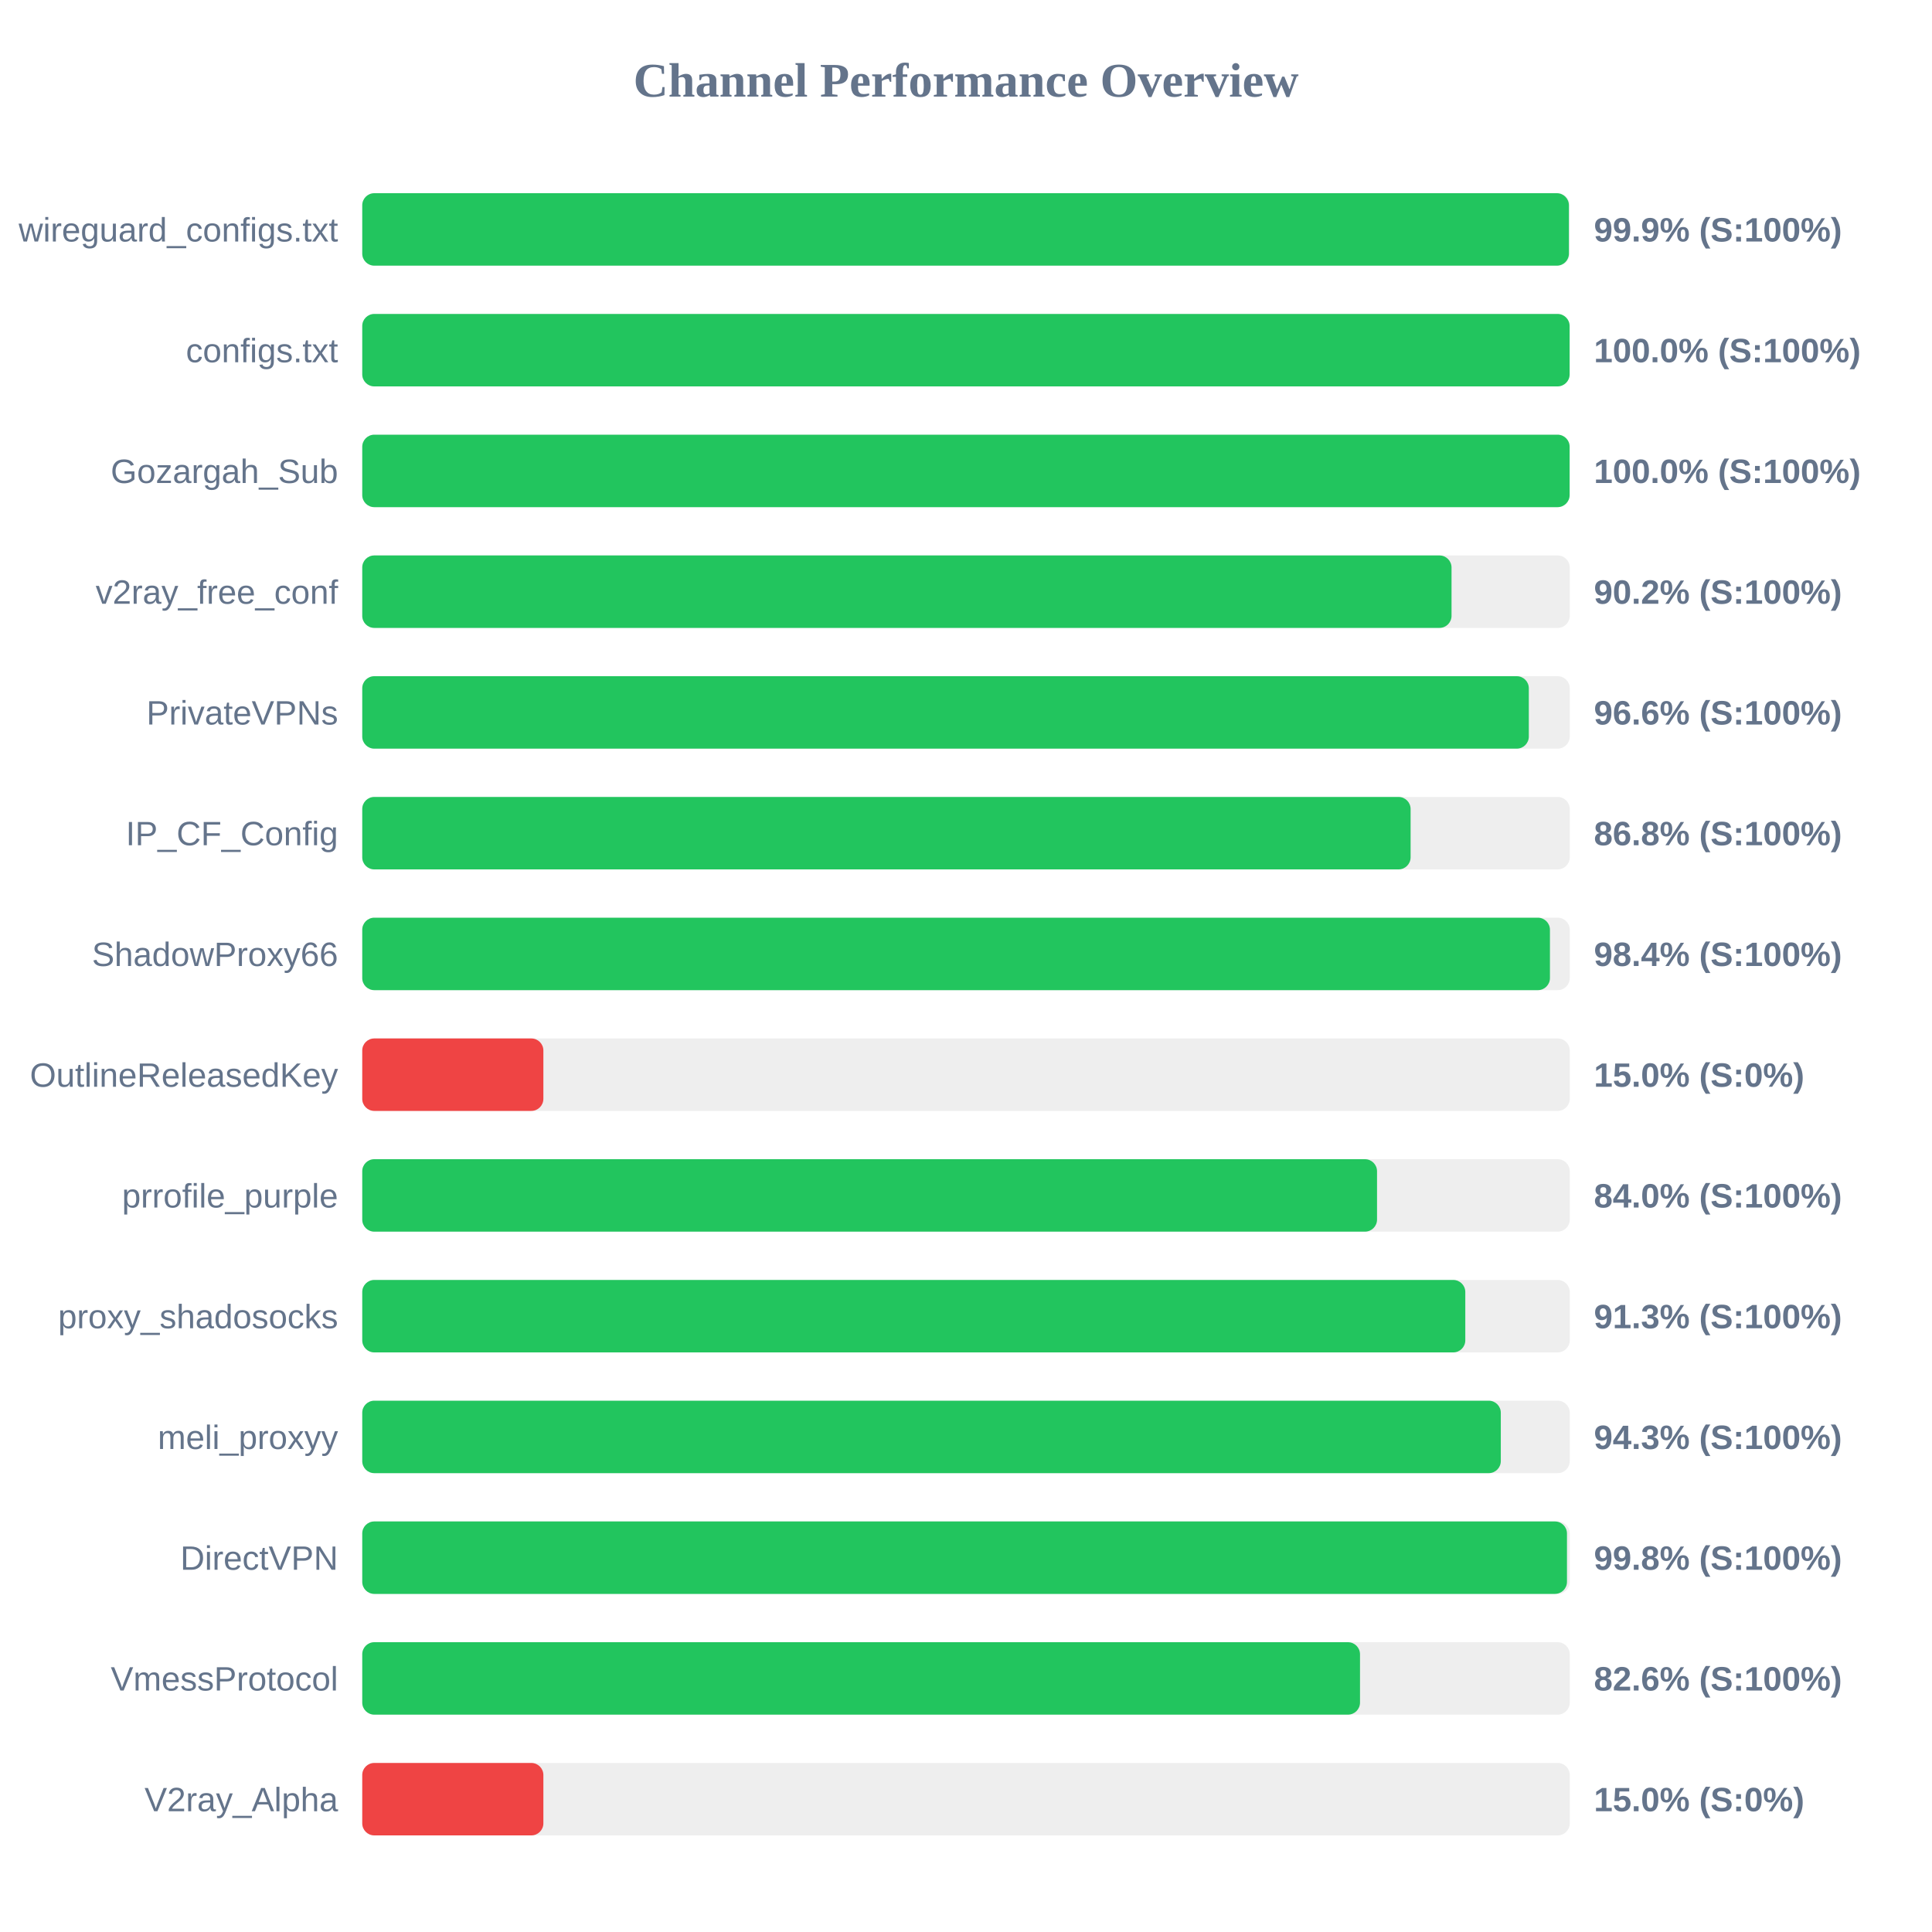
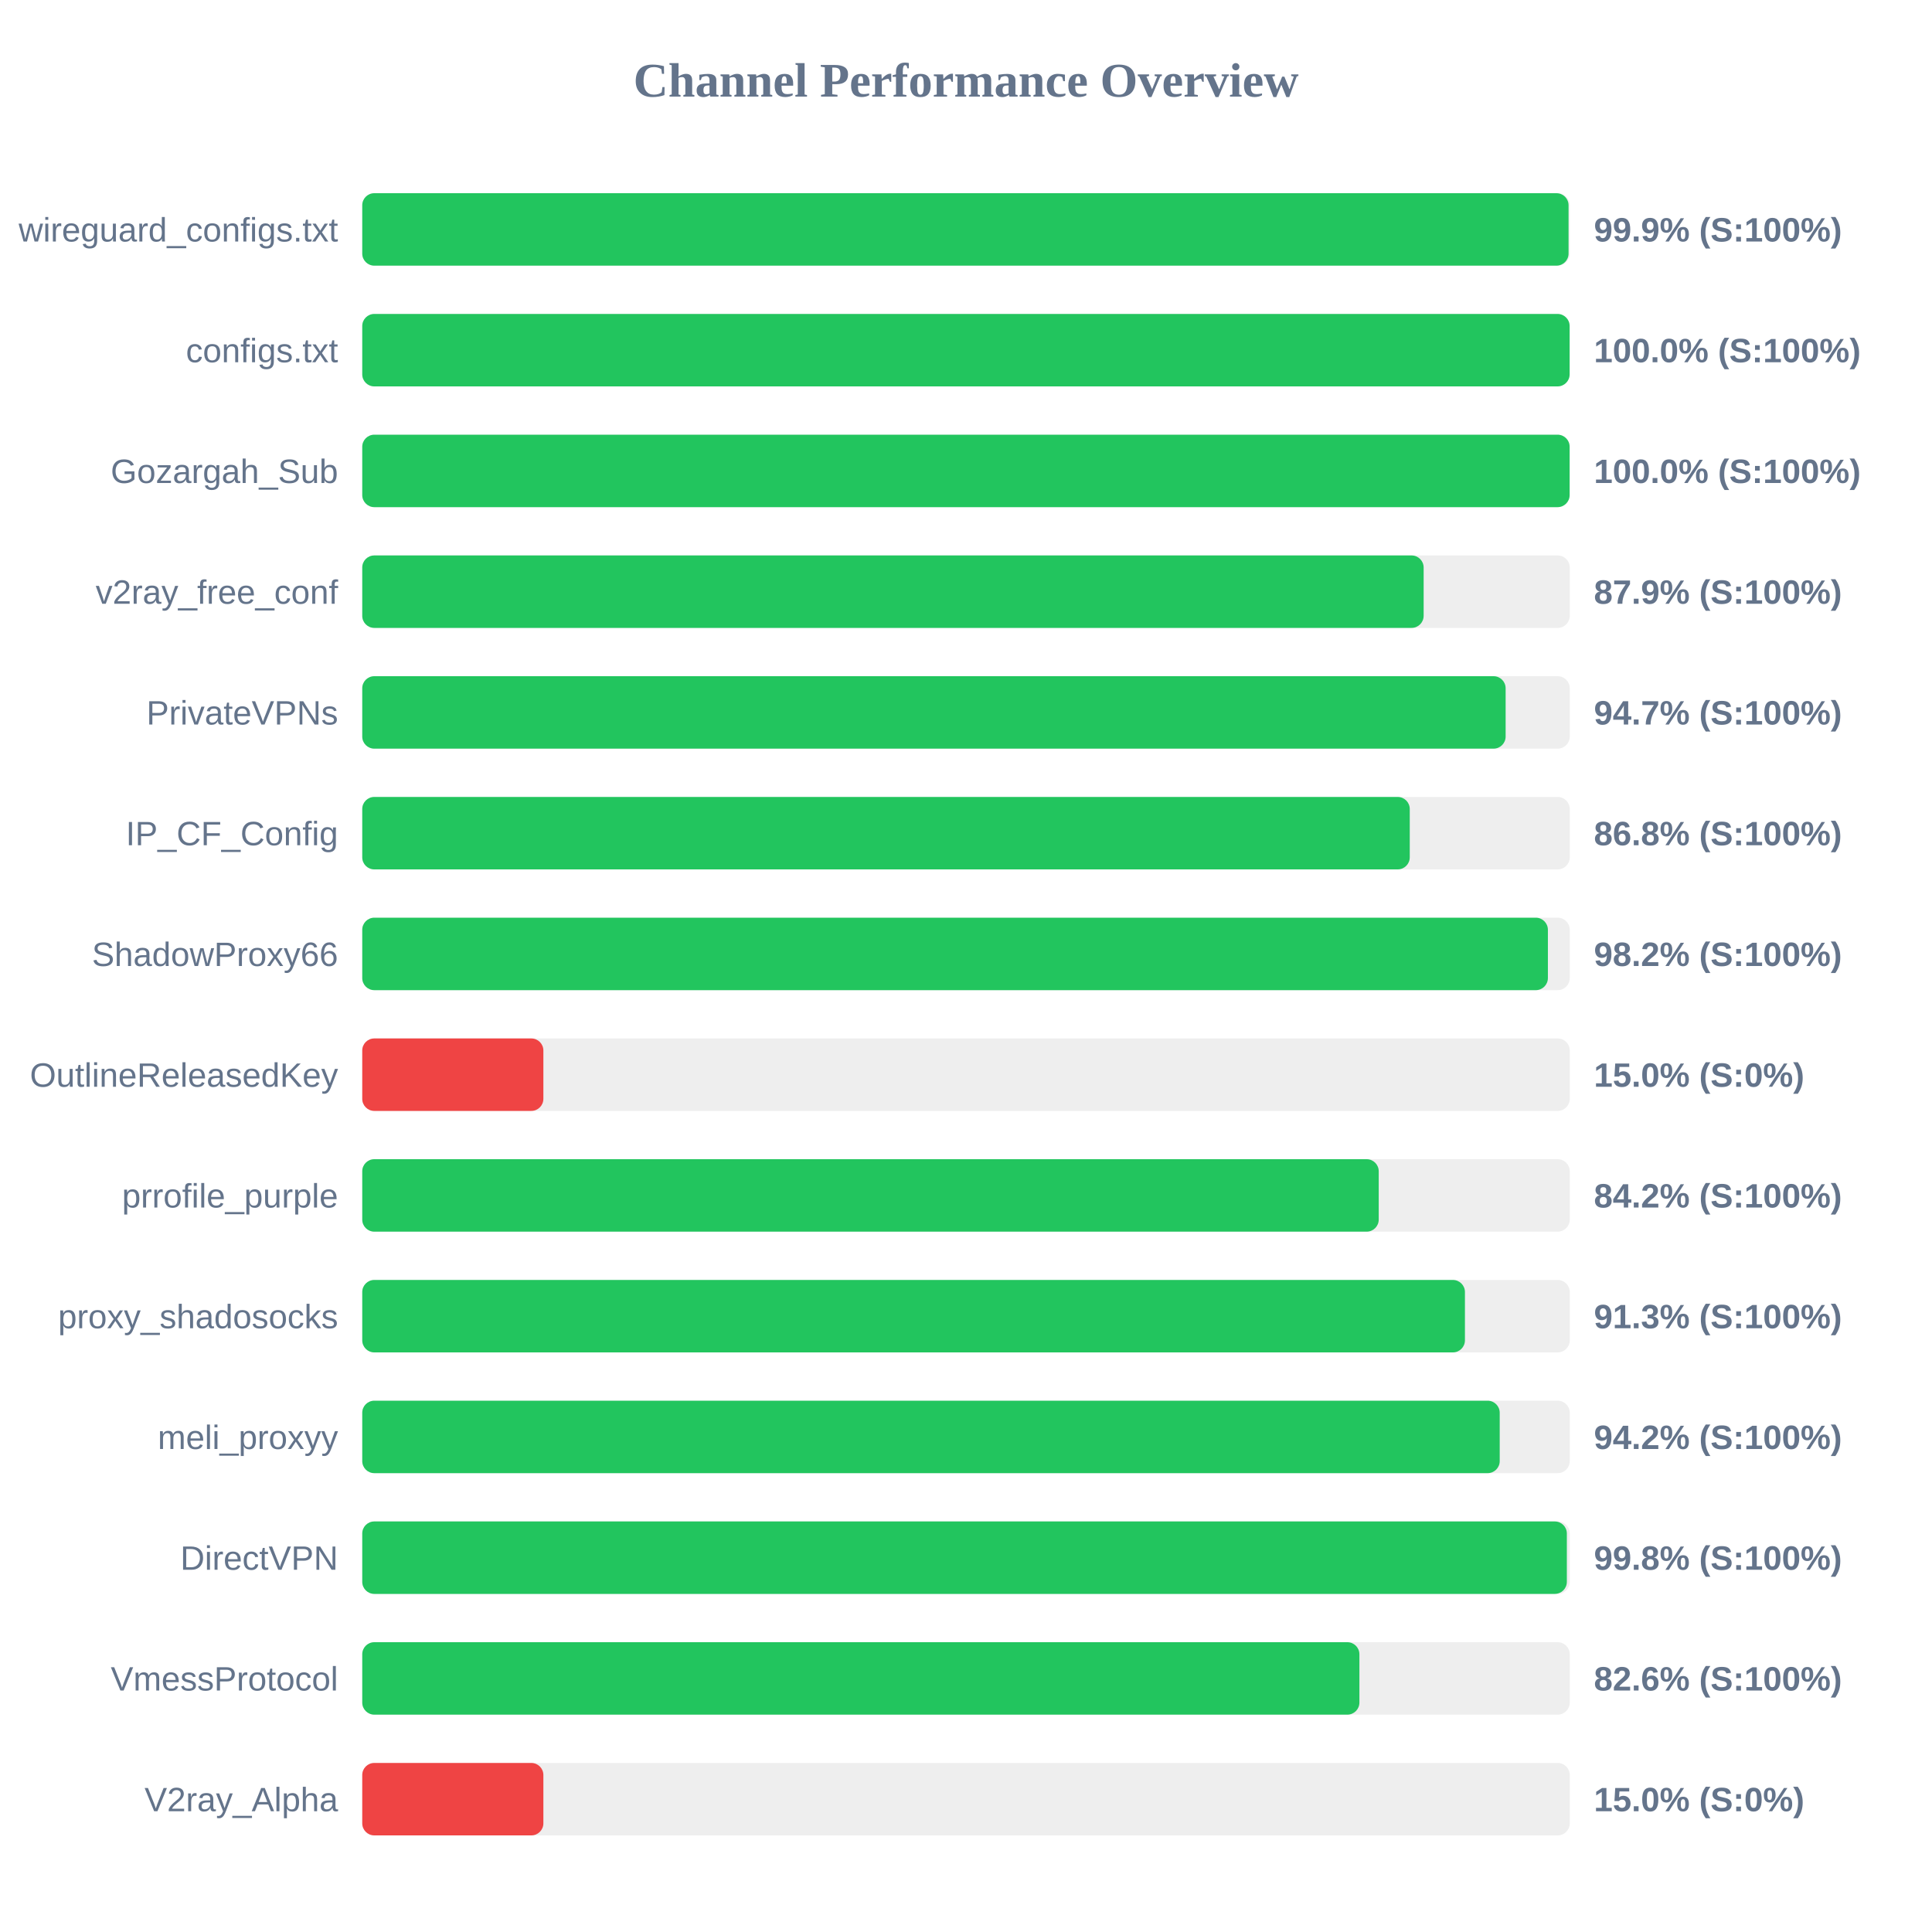
<svg xmlns="http://www.w3.org/2000/svg" width="800" height="800" version="1.1">
  <style>
        .row { font: 14px Arial; fill: #64748b; }
        .score { font: bold 14px Arial; fill: #64748b; }
    </style>
  <text x="400" y="40" text-anchor="middle" font-size="20px" font-weight="bold" fill="#64748b">Channel Performance Overview</text>
  <rect x="150" y="80" width="500" height="30" fill="#eee" rx="5" />
-   <rect x="150" y="80" width="499.65" height="30" fill="#22c55e" rx="5" />
+   <rect x="150" y="80" width="499.5" height="30" fill="#22c55e" rx="5" />
  <text x="140" y="100" text-anchor="end" class="row">wireguard_configs.txt</text>
  <text x="660" y="100" text-anchor="start" class="score">99.9% (S:100%)</text>
  <rect x="150" y="130" width="500" height="30" fill="#eee" rx="5" />
  <rect x="150" y="130" width="499.95" height="30" fill="#22c55e" rx="5" />
  <text x="140" y="150" text-anchor="end" class="row">configs.txt</text>
  <text x="660" y="150" text-anchor="start" class="score">100.0% (S:100%)</text>
  <rect x="150" y="180" width="500" height="30" fill="#eee" rx="5" />
  <rect x="150" y="180" width="499.95" height="30" fill="#22c55e" rx="5" />
  <text x="140" y="200" text-anchor="end" class="row">Gozargah_Sub</text>
  <text x="660" y="200" text-anchor="start" class="score">100.0% (S:100%)</text>
  <rect x="150" y="230" width="500" height="30" fill="#eee" rx="5" />
-   <rect x="150" y="230" width="451.05" height="30" fill="#22c55e" rx="5" />
+   <rect x="150" y="230" width="439.5" height="30" fill="#22c55e" rx="5" />
  <text x="140" y="250" text-anchor="end" class="row">v2ray_free_conf</text>
-   <text x="660" y="250" text-anchor="start" class="score">90.2% (S:100%)</text>
+   <text x="660" y="250" text-anchor="start" class="score">87.9% (S:100%)</text>
  <rect x="150" y="280" width="500" height="30" fill="#eee" rx="5" />
-   <rect x="150" y="280" width="483.05" height="30" fill="#22c55e" rx="5" />
+   <rect x="150" y="280" width="473.45" height="30" fill="#22c55e" rx="5" />
  <text x="140" y="300" text-anchor="end" class="row">PrivateVPNs</text>
-   <text x="660" y="300" text-anchor="start" class="score">96.6% (S:100%)</text>
+   <text x="660" y="300" text-anchor="start" class="score">94.7% (S:100%)</text>
  <rect x="150" y="330" width="500" height="30" fill="#eee" rx="5" />
-   <rect x="150" y="330" width="434.1" height="30" fill="#22c55e" rx="5" />
+   <rect x="150" y="330" width="433.75" height="30" fill="#22c55e" rx="5" />
  <text x="140" y="350" text-anchor="end" class="row">IP_CF_Config</text>
  <text x="660" y="350" text-anchor="start" class="score">86.8% (S:100%)</text>
  <rect x="150" y="380" width="500" height="30" fill="#eee" rx="5" />
-   <rect x="150" y="380" width="491.8" height="30" fill="#22c55e" rx="5" />
+   <rect x="150" y="380" width="490.95" height="30" fill="#22c55e" rx="5" />
  <text x="140" y="400" text-anchor="end" class="row">ShadowProxy66</text>
-   <text x="660" y="400" text-anchor="start" class="score">98.4% (S:100%)</text>
+   <text x="660" y="400" text-anchor="start" class="score">98.2% (S:100%)</text>
  <rect x="150" y="430" width="500" height="30" fill="#eee" rx="5" />
  <rect x="150" y="430" width="75.0" height="30" fill="#ef4444" rx="5" />
  <text x="140" y="450" text-anchor="end" class="row">OutlineReleasedKey</text>
  <text x="660" y="450" text-anchor="start" class="score">15.0% (S:0%)</text>
  <rect x="150" y="480" width="500" height="30" fill="#eee" rx="5" />
-   <rect x="150" y="480" width="420.2" height="30" fill="#22c55e" rx="5" />
+   <rect x="150" y="480" width="420.9" height="30" fill="#22c55e" rx="5" />
  <text x="140" y="500" text-anchor="end" class="row">prrofile_purple</text>
-   <text x="660" y="500" text-anchor="start" class="score">84.0% (S:100%)</text>
+   <text x="660" y="500" text-anchor="start" class="score">84.2% (S:100%)</text>
  <rect x="150" y="530" width="500" height="30" fill="#eee" rx="5" />
-   <rect x="150" y="530" width="456.75" height="30" fill="#22c55e" rx="5" />
+   <rect x="150" y="530" width="456.6" height="30" fill="#22c55e" rx="5" />
  <text x="140" y="550" text-anchor="end" class="row">proxy_shadosocks</text>
  <text x="660" y="550" text-anchor="start" class="score">91.3% (S:100%)</text>
  <rect x="150" y="580" width="500" height="30" fill="#eee" rx="5" />
-   <rect x="150" y="580" width="471.45" height="30" fill="#22c55e" rx="5" />
+   <rect x="150" y="580" width="471.0" height="30" fill="#22c55e" rx="5" />
  <text x="140" y="600" text-anchor="end" class="row">meli_proxyy</text>
-   <text x="660" y="600" text-anchor="start" class="score">94.3% (S:100%)</text>
+   <text x="660" y="600" text-anchor="start" class="score">94.2% (S:100%)</text>
  <rect x="150" y="630" width="500" height="30" fill="#eee" rx="5" />
-   <rect x="150" y="630" width="498.85" height="30" fill="#22c55e" rx="5" />
+   <rect x="150" y="630" width="498.8" height="30" fill="#22c55e" rx="5" />
  <text x="140" y="650" text-anchor="end" class="row">DirectVPN</text>
  <text x="660" y="650" text-anchor="start" class="score">99.8% (S:100%)</text>
  <rect x="150" y="680" width="500" height="30" fill="#eee" rx="5" />
-   <rect x="150" y="680" width="413.15" height="30" fill="#22c55e" rx="5" />
+   <rect x="150" y="680" width="412.9" height="30" fill="#22c55e" rx="5" />
  <text x="140" y="700" text-anchor="end" class="row">VmessProtocol</text>
  <text x="660" y="700" text-anchor="start" class="score">82.6% (S:100%)</text>
  <rect x="150" y="730" width="500" height="30" fill="#eee" rx="5" />
  <rect x="150" y="730" width="75.0" height="30" fill="#ef4444" rx="5" />
  <text x="140" y="750" text-anchor="end" class="row">V2ray_Alpha</text>
  <text x="660" y="750" text-anchor="start" class="score">15.0% (S:0%)</text>
</svg>
